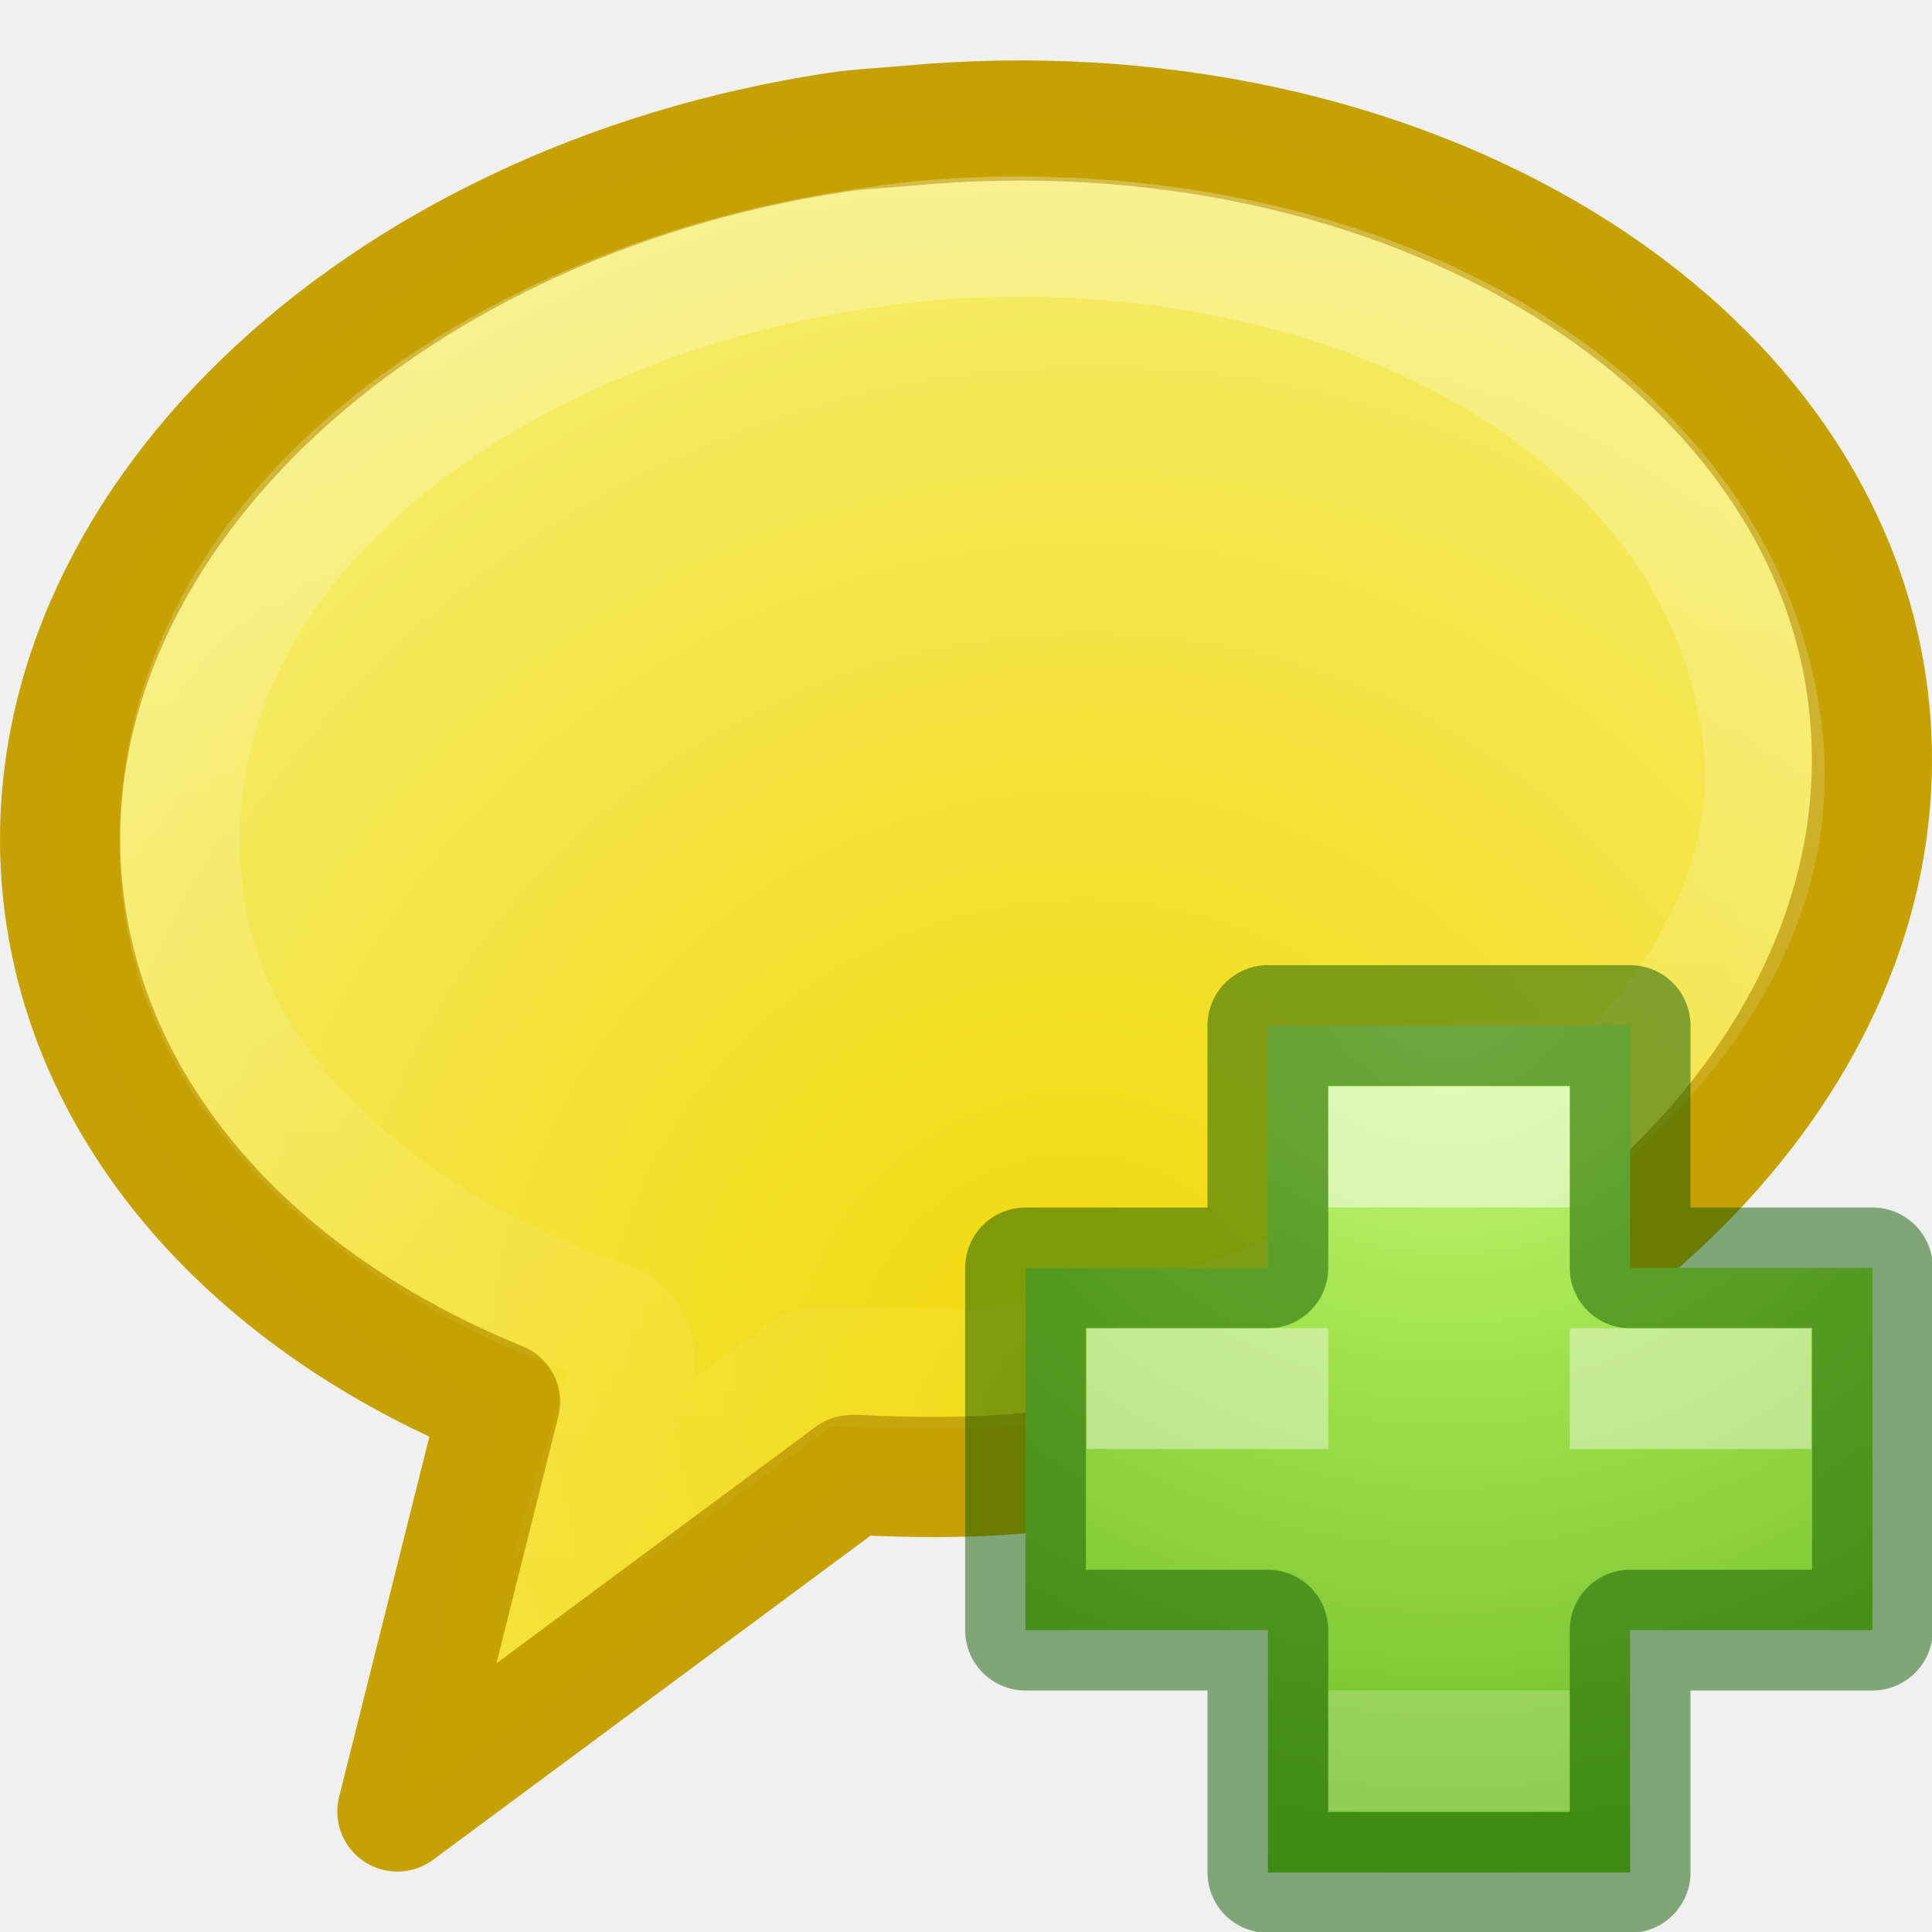
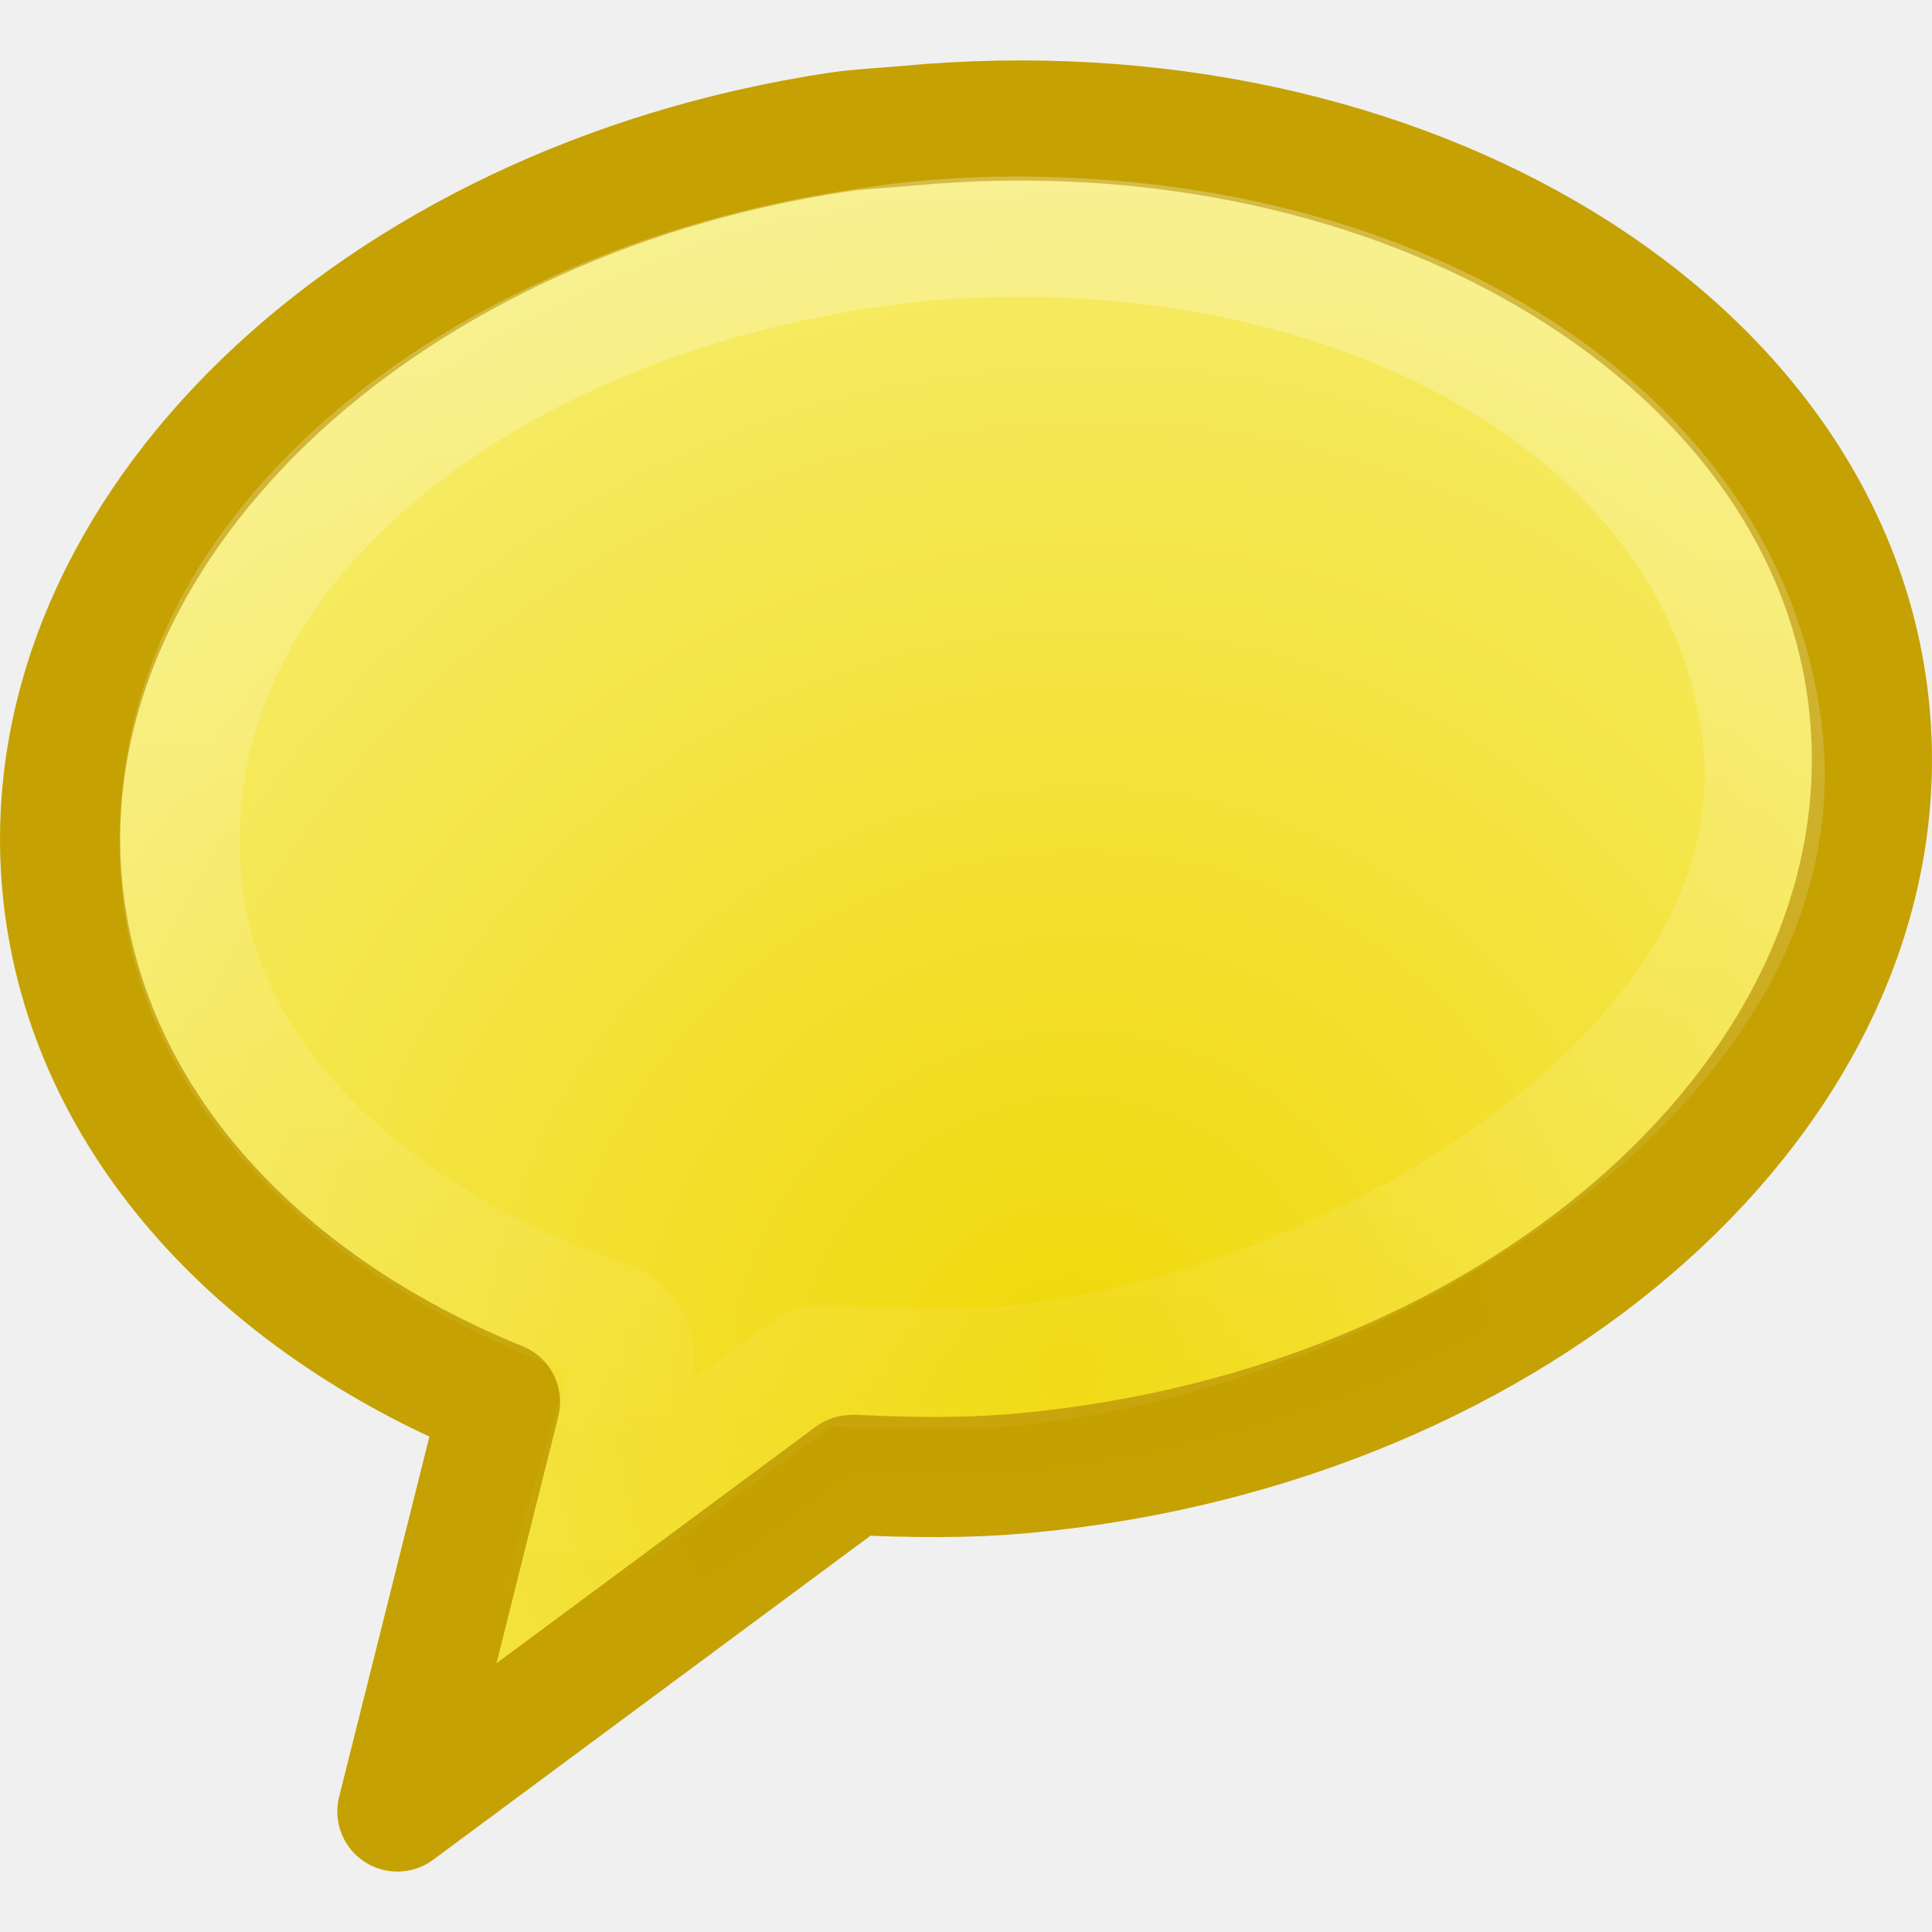
<svg xmlns="http://www.w3.org/2000/svg" xmlns:xlink="http://www.w3.org/1999/xlink" version="1.0" width="16" height="16" id="svg2485">
  <defs id="defs2487">
    <linearGradient id="linearGradient3332-412-419">
      <stop id="stop2554" style="stop-color:#611358;stop-opacity:1" offset="0" />
      <stop id="stop2556" style="stop-color:#a1619b;stop-opacity:1" offset="1" />
    </linearGradient>
    <linearGradient x1="18.531" y1="24.151" x2="18.531" y2="-0.079" id="linearGradient2443" xlink:href="#linearGradient3332-412-419" gradientUnits="userSpaceOnUse" gradientTransform="matrix(0.6813469,0,0,0.6990088,-0.1761629,-0.5792587)" />
    <linearGradient id="linearGradient3242-593-605">
      <stop id="stop2544" style="stop-color:#d196bf;stop-opacity:1" offset="0" />
      <stop id="stop2546" style="stop-color:#bb70b6;stop-opacity:1" offset="0.262" />
      <stop id="stop2548" style="stop-color:#954a9a;stop-opacity:1" offset="0.661" />
      <stop id="stop2550" style="stop-color:#6c3b77;stop-opacity:1" offset="1" />
    </linearGradient>
    <radialGradient cx="17.473" cy="1.519" r="11.509" fx="17.473" fy="1.519" id="radialGradient2441" xlink:href="#linearGradient4255" gradientUnits="userSpaceOnUse" gradientTransform="matrix(0.651077,-0.7975622,0.7765398,0.6339157,-3.69927,24.33455)" />
    <linearGradient id="linearGradient4593">
      <stop id="stop12409" style="stop-color:#ffffff;stop-opacity:0.702" offset="0" />
      <stop id="stop12411" style="stop-color:#ffffff;stop-opacity:0" offset="1" />
    </linearGradient>
    <linearGradient x1="27.907" y1="7.55" x2="24.774" y2="39.4" id="linearGradient2447" xlink:href="#linearGradient4593" gradientUnits="userSpaceOnUse" gradientTransform="matrix(0.3475373,-0.03246831,0.03417792,0.3883404,-1.065449,-0.7461617)" />
    <radialGradient cx="18.371" cy="-1.205" r="11.509" fx="18.371" fy="-1.205" id="radialGradient3346" xlink:href="#linearGradient4255" gradientUnits="userSpaceOnUse" gradientTransform="matrix(0.8041066,-1.405817,1.338685,0.7657081,-31.02918,30.84425)" />
    <linearGradient id="linearGradient4255">
      <stop style="stop-color:#f1d809;stop-opacity:1" offset="0" id="stop4257" />
      <stop style="stop-color:#f7ef79;stop-opacity:1" offset="1" id="stop4259" />
    </linearGradient>
    <radialGradient gradientTransform="matrix(0,0.3852883,-0.4195884,0,32.3895,-16.79301)" gradientUnits="userSpaceOnUse" xlink:href="#linearGradient3242-7-3-8-0-4-58-06" id="radialGradient3259" fy="48.605" fx="64.575" r="31" cy="48.605" cx="64.575" />
    <linearGradient id="linearGradient3242-7-3-8-0-4-58-06">
      <stop offset="0" style="stop-color:#cdf87e;stop-opacity:1" id="stop3244-5-8-5-6-4-3-8" />
      <stop offset="0.262" style="stop-color:#a2e34f;stop-opacity:1" id="stop3246-9-5-1-5-3-0-7" />
      <stop offset="0.661" style="stop-color:#68b723;stop-opacity:1" id="stop3248-7-2-0-7-5-35-9" />
      <stop offset="1" style="stop-color:#1d7e0d;stop-opacity:1" id="stop3250-8-2-8-5-6-40-4" />
    </linearGradient>
  </defs>
  <path style="display:inline;overflow:visible;visibility:visible;fill:url(#radialGradient2441);fill-opacity:1;fill-rule:evenodd;stroke:#c4a000;stroke-width:0.995;stroke-linecap:butt;stroke-linejoin:round;stroke-miterlimit:4;stroke-dasharray:none;stroke-dashoffset:0;stroke-opacity:0.988;marker:none;marker-start:none;marker-mid:none;marker-end:none" id="path3304" d="M 6.937,1.095 C 3.097,1.675 0.256,4.386 0.514,7.32 0.681,9.221 2.105,10.785 4.141,11.61 l -0.85,3.392 3.76,-2.786 0.026,-0.002 c 0.464,0.023 0.93,0.03 1.414,-0.015 4.128,-0.386 7.266,-3.199 6.995,-6.278 C 15.215,2.842 11.637,0.656 7.509,1.042 7.316,1.06 7.126,1.067 6.937,1.095 Z" />
  <path style="display:inline;overflow:visible;visibility:visible;opacity:0.4;fill:none;fill-opacity:1;fill-rule:evenodd;stroke:url(#linearGradient2447);stroke-width:0.995;stroke-linecap:butt;stroke-linejoin:miter;stroke-miterlimit:4;stroke-dasharray:none;stroke-dashoffset:0;stroke-opacity:1;marker:none;marker-start:none;marker-mid:none;marker-end:none" id="path2445" d="M 8.844,1.969 C 8.427,1.95 8.019,1.958 7.594,2 7.44,2.015 7.285,2.039 7.125,2.062 5.555,2.297 4.072,2.931 3.031,3.844 1.99,4.757 1.394,5.918 1.5,7.281 c 0.14,1.806 1.813,3.093 3.594,3.688 0.039,0.022 0.071,0.055 0.094,0.094 0.038,0.043 0.06,0.099 0.062,0.156 0.003,0.021 0.003,0.042 0,0.062 l -0.438,1.438 1.875,-1.375 c 0.047,-0.027 0.102,-0.038 0.156,-0.031 0.384,0.017 1.13,0.035 1.5,0 1.482,-0.138 3.172,-0.798 4.406,-1.75 1.235,-0.952 2.007,-2.168 1.844,-3.5 C 14.425,4.688 13.535,3.593 12.25,2.875 11.286,2.337 10.095,2.025 8.844,1.969 Z" />
-   <g id="g4203">
-     <path style="color:#000000;display:inline;overflow:visible;visibility:visible;fill:url(#radialGradient3259);fill-opacity:1;fill-rule:nonzero;stroke:none;stroke-width:0.985;stroke-linecap:round;stroke-linejoin:round;stroke-miterlimit:4;stroke-dasharray:none;stroke-dashoffset:0;stroke-opacity:1;marker:none;enable-background:accumulate" id="path2262" d="m 10.5,10.5 0,-2.007 3,0 0,2.007 2.007,0 0,3 -2.007,0 0,2.007 -3,0 0,-2.007 -2.007,0 0,-3 2.007,0 z" />
-     <path style="color:#000000;clip-rule:nonzero;display:inline;overflow:visible;visibility:visible;opacity:0.5;isolation:auto;mix-blend-mode:normal;color-interpolation:sRGB;color-interpolation-filters:linearRGB;solid-color:#000000;solid-opacity:1;fill:none;fill-opacity:1;fill-rule:nonzero;stroke:#0f5a00;stroke-width:1;stroke-linecap:round;stroke-linejoin:round;stroke-miterlimit:4;stroke-dasharray:none;stroke-dashoffset:0;stroke-opacity:1;marker:none;color-rendering:auto;image-rendering:auto;shape-rendering:auto;text-rendering:auto;enable-background:accumulate" id="path2262-5" d="m 10.5,10.5 0,-2.007 3,0 0,2.007 2.007,0 0,3 -2.007,0 0,2.007 -3,0 0,-2.007 -2.007,0 0,-3 2.007,0 z" />
-     <rect style="color:#000000;clip-rule:nonzero;display:inline;overflow:visible;visibility:visible;opacity:0.5;isolation:auto;mix-blend-mode:normal;color-interpolation:sRGB;color-interpolation-filters:linearRGB;solid-color:#000000;solid-opacity:1;fill:#ffffff;fill-opacity:1;fill-rule:nonzero;stroke:none;stroke-width:1;stroke-linecap:round;stroke-linejoin:round;stroke-miterlimit:4;stroke-dasharray:none;stroke-dashoffset:0;stroke-opacity:1;marker:none;color-rendering:auto;image-rendering:auto;shape-rendering:auto;text-rendering:auto;enable-background:accumulate" id="rect4304" width="2" height="1" x="11" y="9" />
-     <rect style="color:#000000;clip-rule:nonzero;display:inline;overflow:visible;visibility:visible;opacity:0.2;isolation:auto;mix-blend-mode:normal;color-interpolation:sRGB;color-interpolation-filters:linearRGB;solid-color:#000000;solid-opacity:1;fill:#ffffff;fill-opacity:1;fill-rule:nonzero;stroke:none;stroke-width:1;stroke-linecap:round;stroke-linejoin:round;stroke-miterlimit:4;stroke-dasharray:none;stroke-dashoffset:0;stroke-opacity:1;marker:none;color-rendering:auto;image-rendering:auto;shape-rendering:auto;text-rendering:auto;enable-background:accumulate" id="rect4304-6" width="2" height="1" x="11" y="14" />
-     <path id="rect4304-6-2" d="m 9,11 0,1 2,0 0,-1 -2,0 z m 4,0 0,1 2,0 0,-1 -2,0 z" style="color:#000000;clip-rule:nonzero;display:inline;overflow:visible;visibility:visible;opacity:0.4;isolation:auto;mix-blend-mode:normal;color-interpolation:sRGB;color-interpolation-filters:linearRGB;solid-color:#000000;solid-opacity:1;fill:#ffffff;fill-opacity:1;fill-rule:nonzero;stroke:none;stroke-width:1;stroke-linecap:round;stroke-linejoin:round;stroke-miterlimit:4;stroke-dasharray:none;stroke-dashoffset:0;stroke-opacity:1;marker:none;color-rendering:auto;image-rendering:auto;shape-rendering:auto;text-rendering:auto;enable-background:accumulate" />
-   </g>
</svg>
